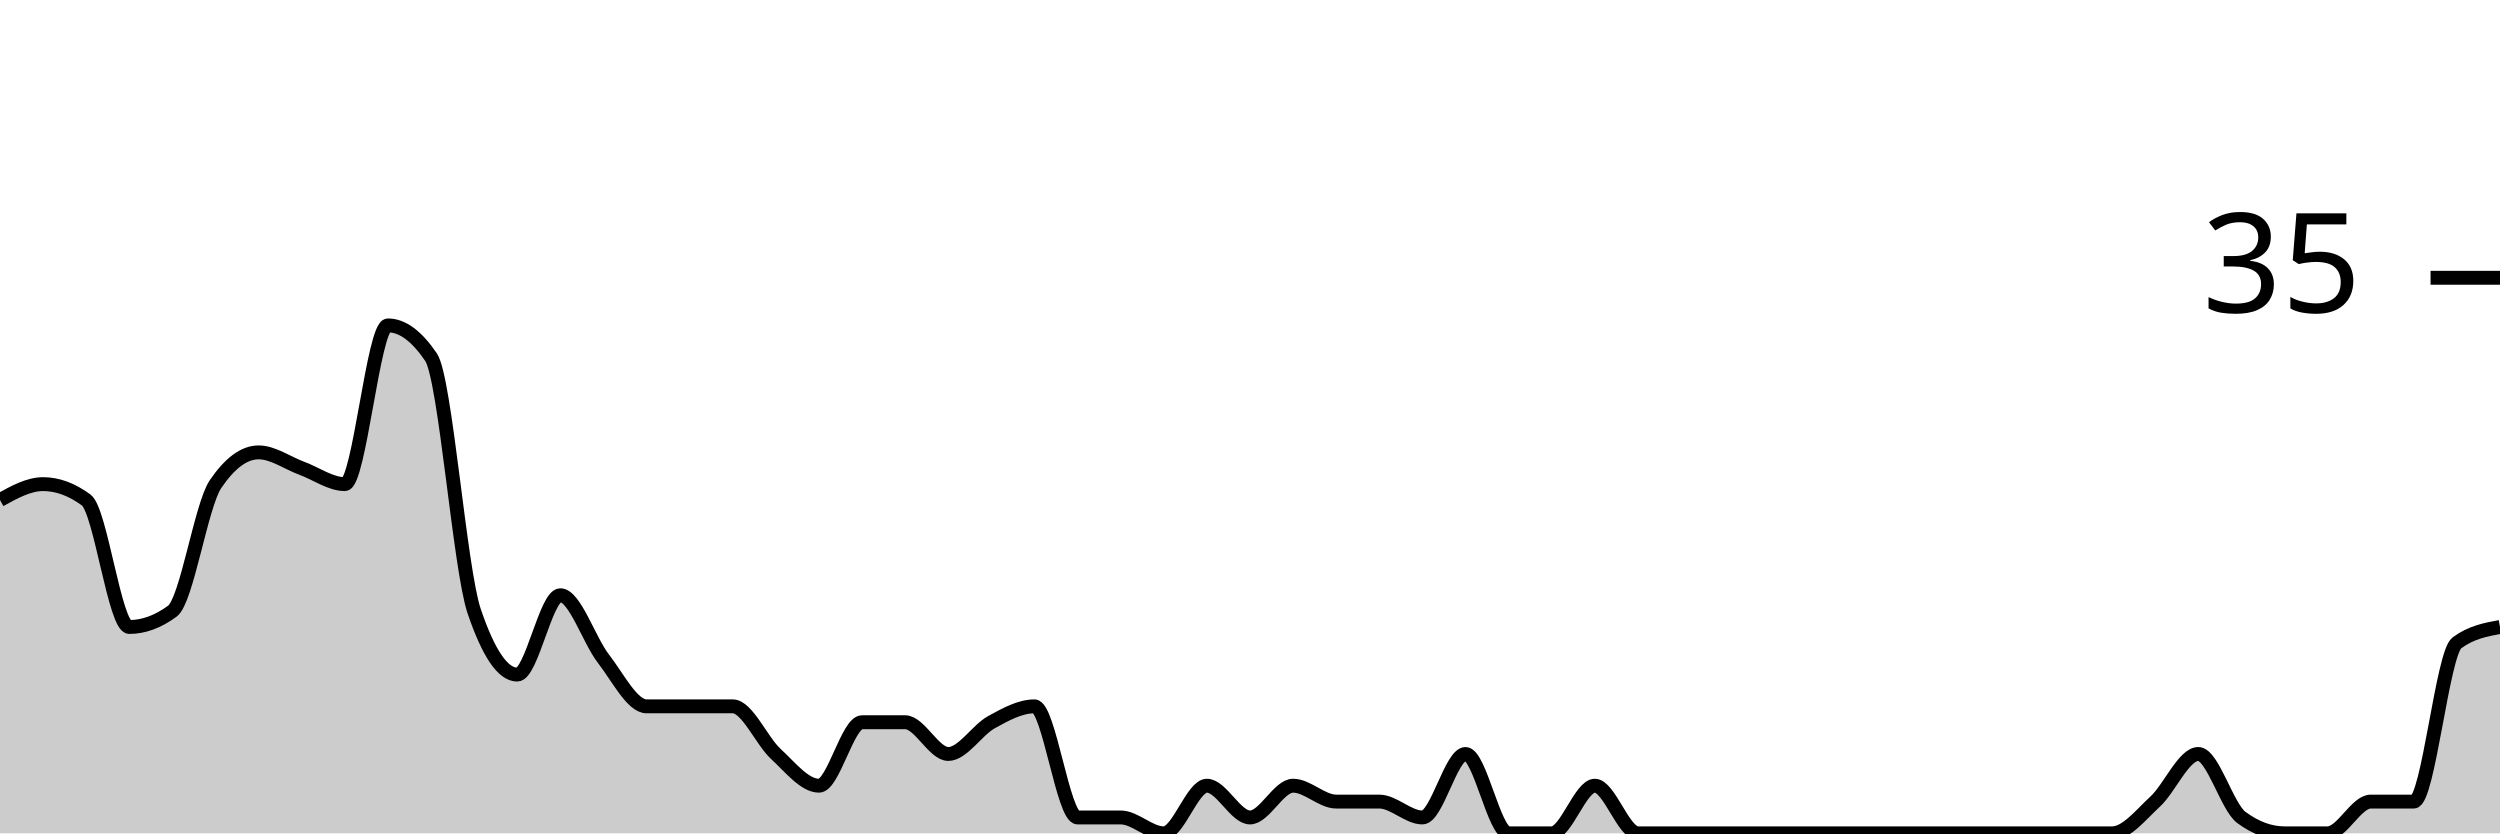
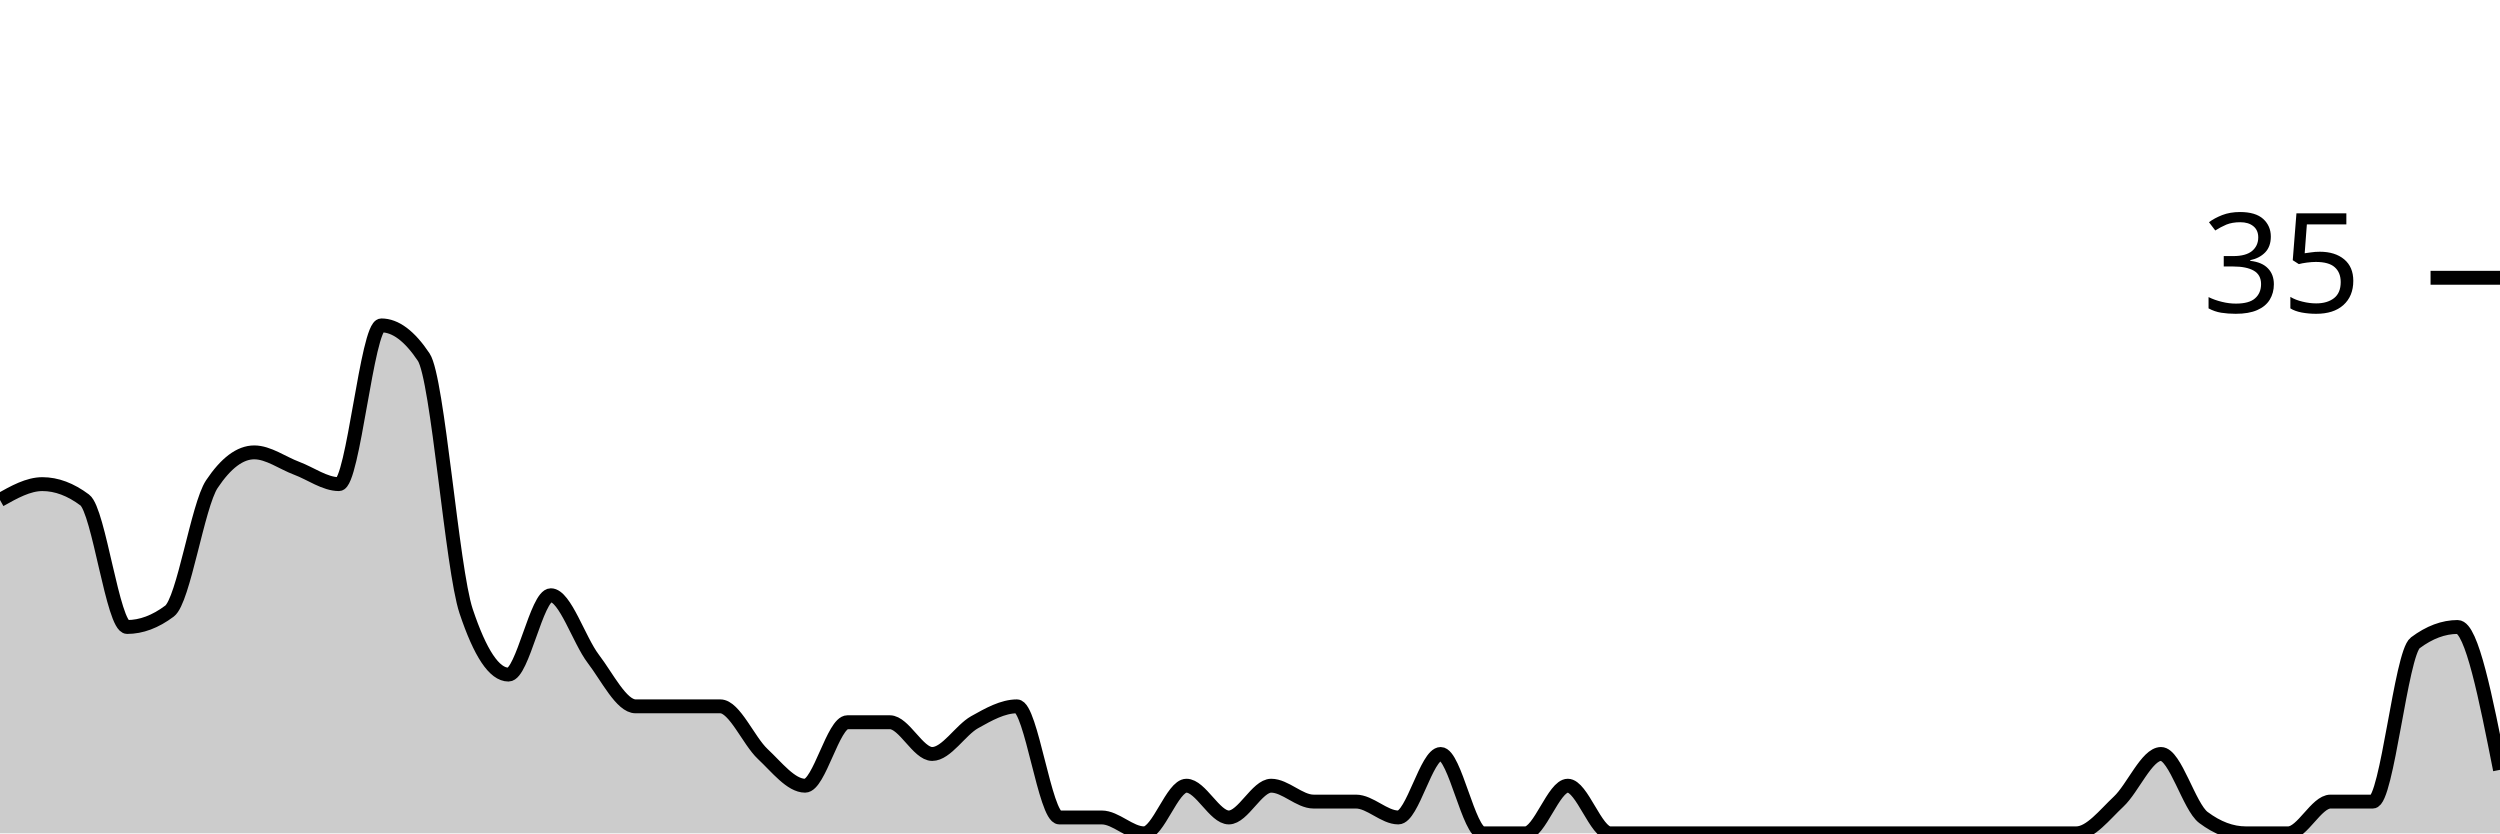
<svg xmlns="http://www.w3.org/2000/svg" viewBox="0 0 180 60">
  <g transform="translate(0,20)">
-     <path class="area" fill="rgba(0, 0, 0, 0.2)" d="M0,16C1.034,15.429,2.069,14.857,3.103,14.857C4.138,14.857,5.172,15.238,6.207,16C7.241,16.762,8.276,25.143,9.31,25.143C10.345,25.143,11.379,24.762,12.414,24C13.448,23.238,14.483,16.381,15.517,14.857C16.552,13.333,17.586,12.571,18.621,12.571C19.655,12.571,20.69,13.333,21.724,13.714C22.759,14.095,23.793,14.857,24.828,14.857C25.862,14.857,26.897,3.429,27.931,3.429C28.966,3.429,30,4.19,31.034,5.714C32.069,7.238,33.103,20.952,34.138,24C35.172,27.048,36.207,28.571,37.241,28.571C38.276,28.571,39.31,22.857,40.345,22.857C41.379,22.857,42.414,26.095,43.448,27.429C44.483,28.762,45.517,30.857,46.552,30.857C47.586,30.857,48.621,30.857,49.655,30.857C50.69,30.857,51.724,30.857,52.759,30.857C53.793,30.857,54.828,33.333,55.862,34.286C56.897,35.238,57.931,36.571,58.966,36.571C60,36.571,61.034,32,62.069,32C63.103,32,64.138,32,65.172,32C66.207,32,67.241,34.286,68.276,34.286C69.31,34.286,70.345,32.571,71.379,32C72.414,31.429,73.448,30.857,74.483,30.857C75.517,30.857,76.552,38.857,77.586,38.857C78.621,38.857,79.655,38.857,80.69,38.857C81.724,38.857,82.759,40,83.793,40C84.828,40,85.862,36.571,86.897,36.571C87.931,36.571,88.966,38.857,90,38.857C91.034,38.857,92.069,36.571,93.103,36.571C94.138,36.571,95.172,37.714,96.207,37.714C97.241,37.714,98.276,37.714,99.31,37.714C100.345,37.714,101.379,38.857,102.414,38.857C103.448,38.857,104.483,34.286,105.517,34.286C106.552,34.286,107.586,40,108.621,40C109.655,40,110.69,40,111.724,40C112.759,40,113.793,36.571,114.828,36.571C115.862,36.571,116.897,40,117.931,40C118.966,40,120,40,121.034,40C122.069,40,123.103,40,124.138,40C125.172,40,126.207,40,127.241,40C128.276,40,129.31,40,130.345,40C131.379,40,132.414,40,133.448,40C134.483,40,135.517,40,136.552,40C137.586,40,138.621,40,139.655,40C140.69,40,141.724,40,142.759,40C143.793,40,144.828,40,145.862,40C146.897,40,147.931,40,148.966,40C150,40,151.034,40,152.069,40C153.103,40,154.138,38.667,155.172,37.714C156.207,36.762,157.241,34.286,158.276,34.286C159.31,34.286,160.345,38.095,161.379,38.857C162.414,39.619,163.448,40,164.483,40C165.517,40,166.552,40,167.586,40C168.621,40,169.655,37.714,170.69,37.714C171.724,37.714,172.759,37.714,173.793,37.714C174.828,37.714,175.862,27.048,176.897,26.286C177.931,25.524,178.966,25.333,180,25.143L180,40C178.966,40,177.931,40,176.897,40C175.862,40,174.828,40,173.793,40C172.759,40,171.724,40,170.69,40C169.655,40,168.621,40,167.586,40C166.552,40,165.517,40,164.483,40C163.448,40,162.414,40,161.379,40C160.345,40,159.31,40,158.276,40C157.241,40,156.207,40,155.172,40C154.138,40,153.103,40,152.069,40C151.034,40,150,40,148.966,40C147.931,40,146.897,40,145.862,40C144.828,40,143.793,40,142.759,40C141.724,40,140.69,40,139.655,40C138.621,40,137.586,40,136.552,40C135.517,40,134.483,40,133.448,40C132.414,40,131.379,40,130.345,40C129.31,40,128.276,40,127.241,40C126.207,40,125.172,40,124.138,40C123.103,40,122.069,40,121.034,40C120,40,118.966,40,117.931,40C116.897,40,115.862,40,114.828,40C113.793,40,112.759,40,111.724,40C110.69,40,109.655,40,108.621,40C107.586,40,106.552,40,105.517,40C104.483,40,103.448,40,102.414,40C101.379,40,100.345,40,99.31,40C98.276,40,97.241,40,96.207,40C95.172,40,94.138,40,93.103,40C92.069,40,91.034,40,90,40C88.966,40,87.931,40,86.897,40C85.862,40,84.828,40,83.793,40C82.759,40,81.724,40,80.69,40C79.655,40,78.621,40,77.586,40C76.552,40,75.517,40,74.483,40C73.448,40,72.414,40,71.379,40C70.345,40,69.31,40,68.276,40C67.241,40,66.207,40,65.172,40C64.138,40,63.103,40,62.069,40C61.034,40,60,40,58.966,40C57.931,40,56.897,40,55.862,40C54.828,40,53.793,40,52.759,40C51.724,40,50.69,40,49.655,40C48.621,40,47.586,40,46.552,40C45.517,40,44.483,40,43.448,40C42.414,40,41.379,40,40.345,40C39.31,40,38.276,40,37.241,40C36.207,40,35.172,40,34.138,40C33.103,40,32.069,40,31.034,40C30,40,28.966,40,27.931,40C26.897,40,25.862,40,24.828,40C23.793,40,22.759,40,21.724,40C20.69,40,19.655,40,18.621,40C17.586,40,16.552,40,15.517,40C14.483,40,13.448,40,12.414,40C11.379,40,10.345,40,9.31,40C8.276,40,7.241,40,6.207,40C5.172,40,4.138,40,3.103,40C2.069,40,1.034,40,0,40Z" />
-     <path class="line" stroke="black" fill="none" d="M0,16C1.034,15.429,2.069,14.857,3.103,14.857C4.138,14.857,5.172,15.238,6.207,16C7.241,16.762,8.276,25.143,9.31,25.143C10.345,25.143,11.379,24.762,12.414,24C13.448,23.238,14.483,16.381,15.517,14.857C16.552,13.333,17.586,12.571,18.621,12.571C19.655,12.571,20.69,13.333,21.724,13.714C22.759,14.095,23.793,14.857,24.828,14.857C25.862,14.857,26.897,3.429,27.931,3.429C28.966,3.429,30,4.19,31.034,5.714C32.069,7.238,33.103,20.952,34.138,24C35.172,27.048,36.207,28.571,37.241,28.571C38.276,28.571,39.31,22.857,40.345,22.857C41.379,22.857,42.414,26.095,43.448,27.429C44.483,28.762,45.517,30.857,46.552,30.857C47.586,30.857,48.621,30.857,49.655,30.857C50.69,30.857,51.724,30.857,52.759,30.857C53.793,30.857,54.828,33.333,55.862,34.286C56.897,35.238,57.931,36.571,58.966,36.571C60,36.571,61.034,32,62.069,32C63.103,32,64.138,32,65.172,32C66.207,32,67.241,34.286,68.276,34.286C69.31,34.286,70.345,32.571,71.379,32C72.414,31.429,73.448,30.857,74.483,30.857C75.517,30.857,76.552,38.857,77.586,38.857C78.621,38.857,79.655,38.857,80.69,38.857C81.724,38.857,82.759,40,83.793,40C84.828,40,85.862,36.571,86.897,36.571C87.931,36.571,88.966,38.857,90,38.857C91.034,38.857,92.069,36.571,93.103,36.571C94.138,36.571,95.172,37.714,96.207,37.714C97.241,37.714,98.276,37.714,99.31,37.714C100.345,37.714,101.379,38.857,102.414,38.857C103.448,38.857,104.483,34.286,105.517,34.286C106.552,34.286,107.586,40,108.621,40C109.655,40,110.69,40,111.724,40C112.759,40,113.793,36.571,114.828,36.571C115.862,36.571,116.897,40,117.931,40C118.966,40,120,40,121.034,40C122.069,40,123.103,40,124.138,40C125.172,40,126.207,40,127.241,40C128.276,40,129.31,40,130.345,40C131.379,40,132.414,40,133.448,40C134.483,40,135.517,40,136.552,40C137.586,40,138.621,40,139.655,40C140.69,40,141.724,40,142.759,40C143.793,40,144.828,40,145.862,40C146.897,40,147.931,40,148.966,40C150,40,151.034,40,152.069,40C153.103,40,154.138,38.667,155.172,37.714C156.207,36.762,157.241,34.286,158.276,34.286C159.31,34.286,160.345,38.095,161.379,38.857C162.414,39.619,163.448,40,164.483,40C165.517,40,166.552,40,167.586,40C168.621,40,169.655,37.714,170.69,37.714C171.724,37.714,172.759,37.714,173.793,37.714C174.828,37.714,175.862,27.048,176.897,26.286C177.931,25.524,178.966,25.333,180,25.143" />
+     <path class="area" fill="rgba(0, 0, 0, 0.2)" d="M0,16C1.017,15.429,2.034,14.857,3.051,14.857C4.068,14.857,5.085,15.238,6.102,16C7.119,16.762,8.136,25.143,9.153,25.143C10.169,25.143,11.186,24.762,12.203,24C13.22,23.238,14.237,16.381,15.254,14.857C16.271,13.333,17.288,12.571,18.305,12.571C19.322,12.571,20.339,13.333,21.356,13.714C22.373,14.095,23.39,14.857,24.407,14.857C25.424,14.857,26.441,3.429,27.458,3.429C28.475,3.429,29.492,4.19,30.508,5.714C31.525,7.238,32.542,20.952,33.559,24C34.576,27.048,35.593,28.571,36.61,28.571C37.627,28.571,38.644,22.857,39.661,22.857C40.678,22.857,41.695,26.095,42.712,27.429C43.729,28.762,44.746,30.857,45.763,30.857C46.78,30.857,47.797,30.857,48.814,30.857C49.831,30.857,50.847,30.857,51.864,30.857C52.881,30.857,53.898,33.333,54.915,34.286C55.932,35.238,56.949,36.571,57.966,36.571C58.983,36.571,60,32,61.017,32C62.034,32,63.051,32,64.068,32C65.085,32,66.102,34.286,67.119,34.286C68.136,34.286,69.153,32.571,70.169,32C71.186,31.429,72.203,30.857,73.22,30.857C74.237,30.857,75.254,38.857,76.271,38.857C77.288,38.857,78.305,38.857,79.322,38.857C80.339,38.857,81.356,40,82.373,40C83.39,40,84.407,36.571,85.424,36.571C86.441,36.571,87.458,38.857,88.475,38.857C89.492,38.857,90.508,36.571,91.525,36.571C92.542,36.571,93.559,37.714,94.576,37.714C95.593,37.714,96.61,37.714,97.627,37.714C98.644,37.714,99.661,38.857,100.678,38.857C101.695,38.857,102.712,34.286,103.729,34.286C104.746,34.286,105.763,40,106.78,40C107.797,40,108.814,40,109.831,40C110.847,40,111.864,36.571,112.881,36.571C113.898,36.571,114.915,40,115.932,40C116.949,40,117.966,40,118.983,40C120,40,121.017,40,122.034,40C123.051,40,124.068,40,125.085,40C126.102,40,127.119,40,128.136,40C129.153,40,130.169,40,131.186,40C132.203,40,133.22,40,134.237,40C135.254,40,136.271,40,137.288,40C138.305,40,139.322,40,140.339,40C141.356,40,142.373,40,143.39,40C144.407,40,145.424,40,146.441,40C147.458,40,148.475,40,149.492,40C150.508,40,151.525,38.667,152.542,37.714C153.559,36.762,154.576,34.286,155.593,34.286C156.61,34.286,157.627,38.095,158.644,38.857C159.661,39.619,160.678,40,161.695,40C162.712,40,163.729,40,164.746,40C165.763,40,166.78,37.714,167.797,37.714C168.814,37.714,169.831,37.714,170.847,37.714C171.864,37.714,172.881,27.048,173.898,26.286C174.915,25.524,175.932,25.143,176.949,25.143C177.966,25.143,178.983,30.286,180,35.429L180,40C178.983,40,177.966,40,176.949,40C175.932,40,174.915,40,173.898,40C172.881,40,171.864,40,170.847,40C169.831,40,168.814,40,167.797,40C166.78,40,165.763,40,164.746,40C163.729,40,162.712,40,161.695,40C160.678,40,159.661,40,158.644,40C157.627,40,156.61,40,155.593,40C154.576,40,153.559,40,152.542,40C151.525,40,150.508,40,149.492,40C148.475,40,147.458,40,146.441,40C145.424,40,144.407,40,143.39,40C142.373,40,141.356,40,140.339,40C139.322,40,138.305,40,137.288,40C136.271,40,135.254,40,134.237,40C133.22,40,132.203,40,131.186,40C130.169,40,129.153,40,128.136,40C127.119,40,126.102,40,125.085,40C124.068,40,123.051,40,122.034,40C121.017,40,120,40,118.983,40C117.966,40,116.949,40,115.932,40C114.915,40,113.898,40,112.881,40C111.864,40,110.847,40,109.831,40C108.814,40,107.797,40,106.78,40C105.763,40,104.746,40,103.729,40C102.712,40,101.695,40,100.678,40C99.661,40,98.644,40,97.627,40C96.61,40,95.593,40,94.576,40C93.559,40,92.542,40,91.525,40C90.508,40,89.492,40,88.475,40C87.458,40,86.441,40,85.424,40C84.407,40,83.39,40,82.373,40C81.356,40,80.339,40,79.322,40C78.305,40,77.288,40,76.271,40C75.254,40,74.237,40,73.22,40C72.203,40,71.186,40,70.169,40C69.153,40,68.136,40,67.119,40C66.102,40,65.085,40,64.068,40C63.051,40,62.034,40,61.017,40C60,40,58.983,40,57.966,40C56.949,40,55.932,40,54.915,40C53.898,40,52.881,40,51.864,40C50.847,40,49.831,40,48.814,40C47.797,40,46.78,40,45.763,40C44.746,40,43.729,40,42.712,40C41.695,40,40.678,40,39.661,40C38.644,40,37.627,40,36.61,40C35.593,40,34.576,40,33.559,40C32.542,40,31.525,40,30.508,40C29.492,40,28.475,40,27.458,40C26.441,40,25.424,40,24.407,40C23.39,40,22.373,40,21.356,40C20.339,40,19.322,40,18.305,40C17.288,40,16.271,40,15.254,40C14.237,40,13.22,40,12.203,40C11.186,40,10.169,40,9.153,40C8.136,40,7.119,40,6.102,40C5.085,40,4.068,40,3.051,40C2.034,40,1.017,40,0,40Z" />
+     <path class="line" stroke="black" fill="none" d="M0,16C1.017,15.429,2.034,14.857,3.051,14.857C4.068,14.857,5.085,15.238,6.102,16C7.119,16.762,8.136,25.143,9.153,25.143C10.169,25.143,11.186,24.762,12.203,24C13.22,23.238,14.237,16.381,15.254,14.857C16.271,13.333,17.288,12.571,18.305,12.571C19.322,12.571,20.339,13.333,21.356,13.714C22.373,14.095,23.39,14.857,24.407,14.857C25.424,14.857,26.441,3.429,27.458,3.429C28.475,3.429,29.492,4.19,30.508,5.714C31.525,7.238,32.542,20.952,33.559,24C34.576,27.048,35.593,28.571,36.61,28.571C37.627,28.571,38.644,22.857,39.661,22.857C40.678,22.857,41.695,26.095,42.712,27.429C43.729,28.762,44.746,30.857,45.763,30.857C46.78,30.857,47.797,30.857,48.814,30.857C49.831,30.857,50.847,30.857,51.864,30.857C52.881,30.857,53.898,33.333,54.915,34.286C55.932,35.238,56.949,36.571,57.966,36.571C58.983,36.571,60,32,61.017,32C62.034,32,63.051,32,64.068,32C65.085,32,66.102,34.286,67.119,34.286C68.136,34.286,69.153,32.571,70.169,32C71.186,31.429,72.203,30.857,73.22,30.857C74.237,30.857,75.254,38.857,76.271,38.857C77.288,38.857,78.305,38.857,79.322,38.857C80.339,38.857,81.356,40,82.373,40C83.39,40,84.407,36.571,85.424,36.571C86.441,36.571,87.458,38.857,88.475,38.857C89.492,38.857,90.508,36.571,91.525,36.571C92.542,36.571,93.559,37.714,94.576,37.714C95.593,37.714,96.61,37.714,97.627,37.714C98.644,37.714,99.661,38.857,100.678,38.857C101.695,38.857,102.712,34.286,103.729,34.286C104.746,34.286,105.763,40,106.78,40C107.797,40,108.814,40,109.831,40C110.847,40,111.864,36.571,112.881,36.571C113.898,36.571,114.915,40,115.932,40C116.949,40,117.966,40,118.983,40C120,40,121.017,40,122.034,40C123.051,40,124.068,40,125.085,40C126.102,40,127.119,40,128.136,40C129.153,40,130.169,40,131.186,40C132.203,40,133.22,40,134.237,40C135.254,40,136.271,40,137.288,40C138.305,40,139.322,40,140.339,40C141.356,40,142.373,40,143.39,40C144.407,40,145.424,40,146.441,40C147.458,40,148.475,40,149.492,40C150.508,40,151.525,38.667,152.542,37.714C153.559,36.762,154.576,34.286,155.593,34.286C156.61,34.286,157.627,38.095,158.644,38.857C159.661,39.619,160.678,40,161.695,40C162.712,40,163.729,40,164.746,40C165.763,40,166.78,37.714,167.797,37.714C168.814,37.714,169.831,37.714,170.847,37.714C171.864,37.714,172.881,27.048,173.898,26.286C174.915,25.524,175.932,25.143,176.949,25.143C177.966,25.143,178.983,30.286,180,35.429" />
    <path class="axis-ceiling" stroke-width="1" stroke="black" fill="none" d="M175,0L180,0" />
    <text class="axis-ceiling-label" font-family="sans-serif" text-anchor="end" font-size="10px" x="170" y="2.5">35</text>
  </g>
</svg>
